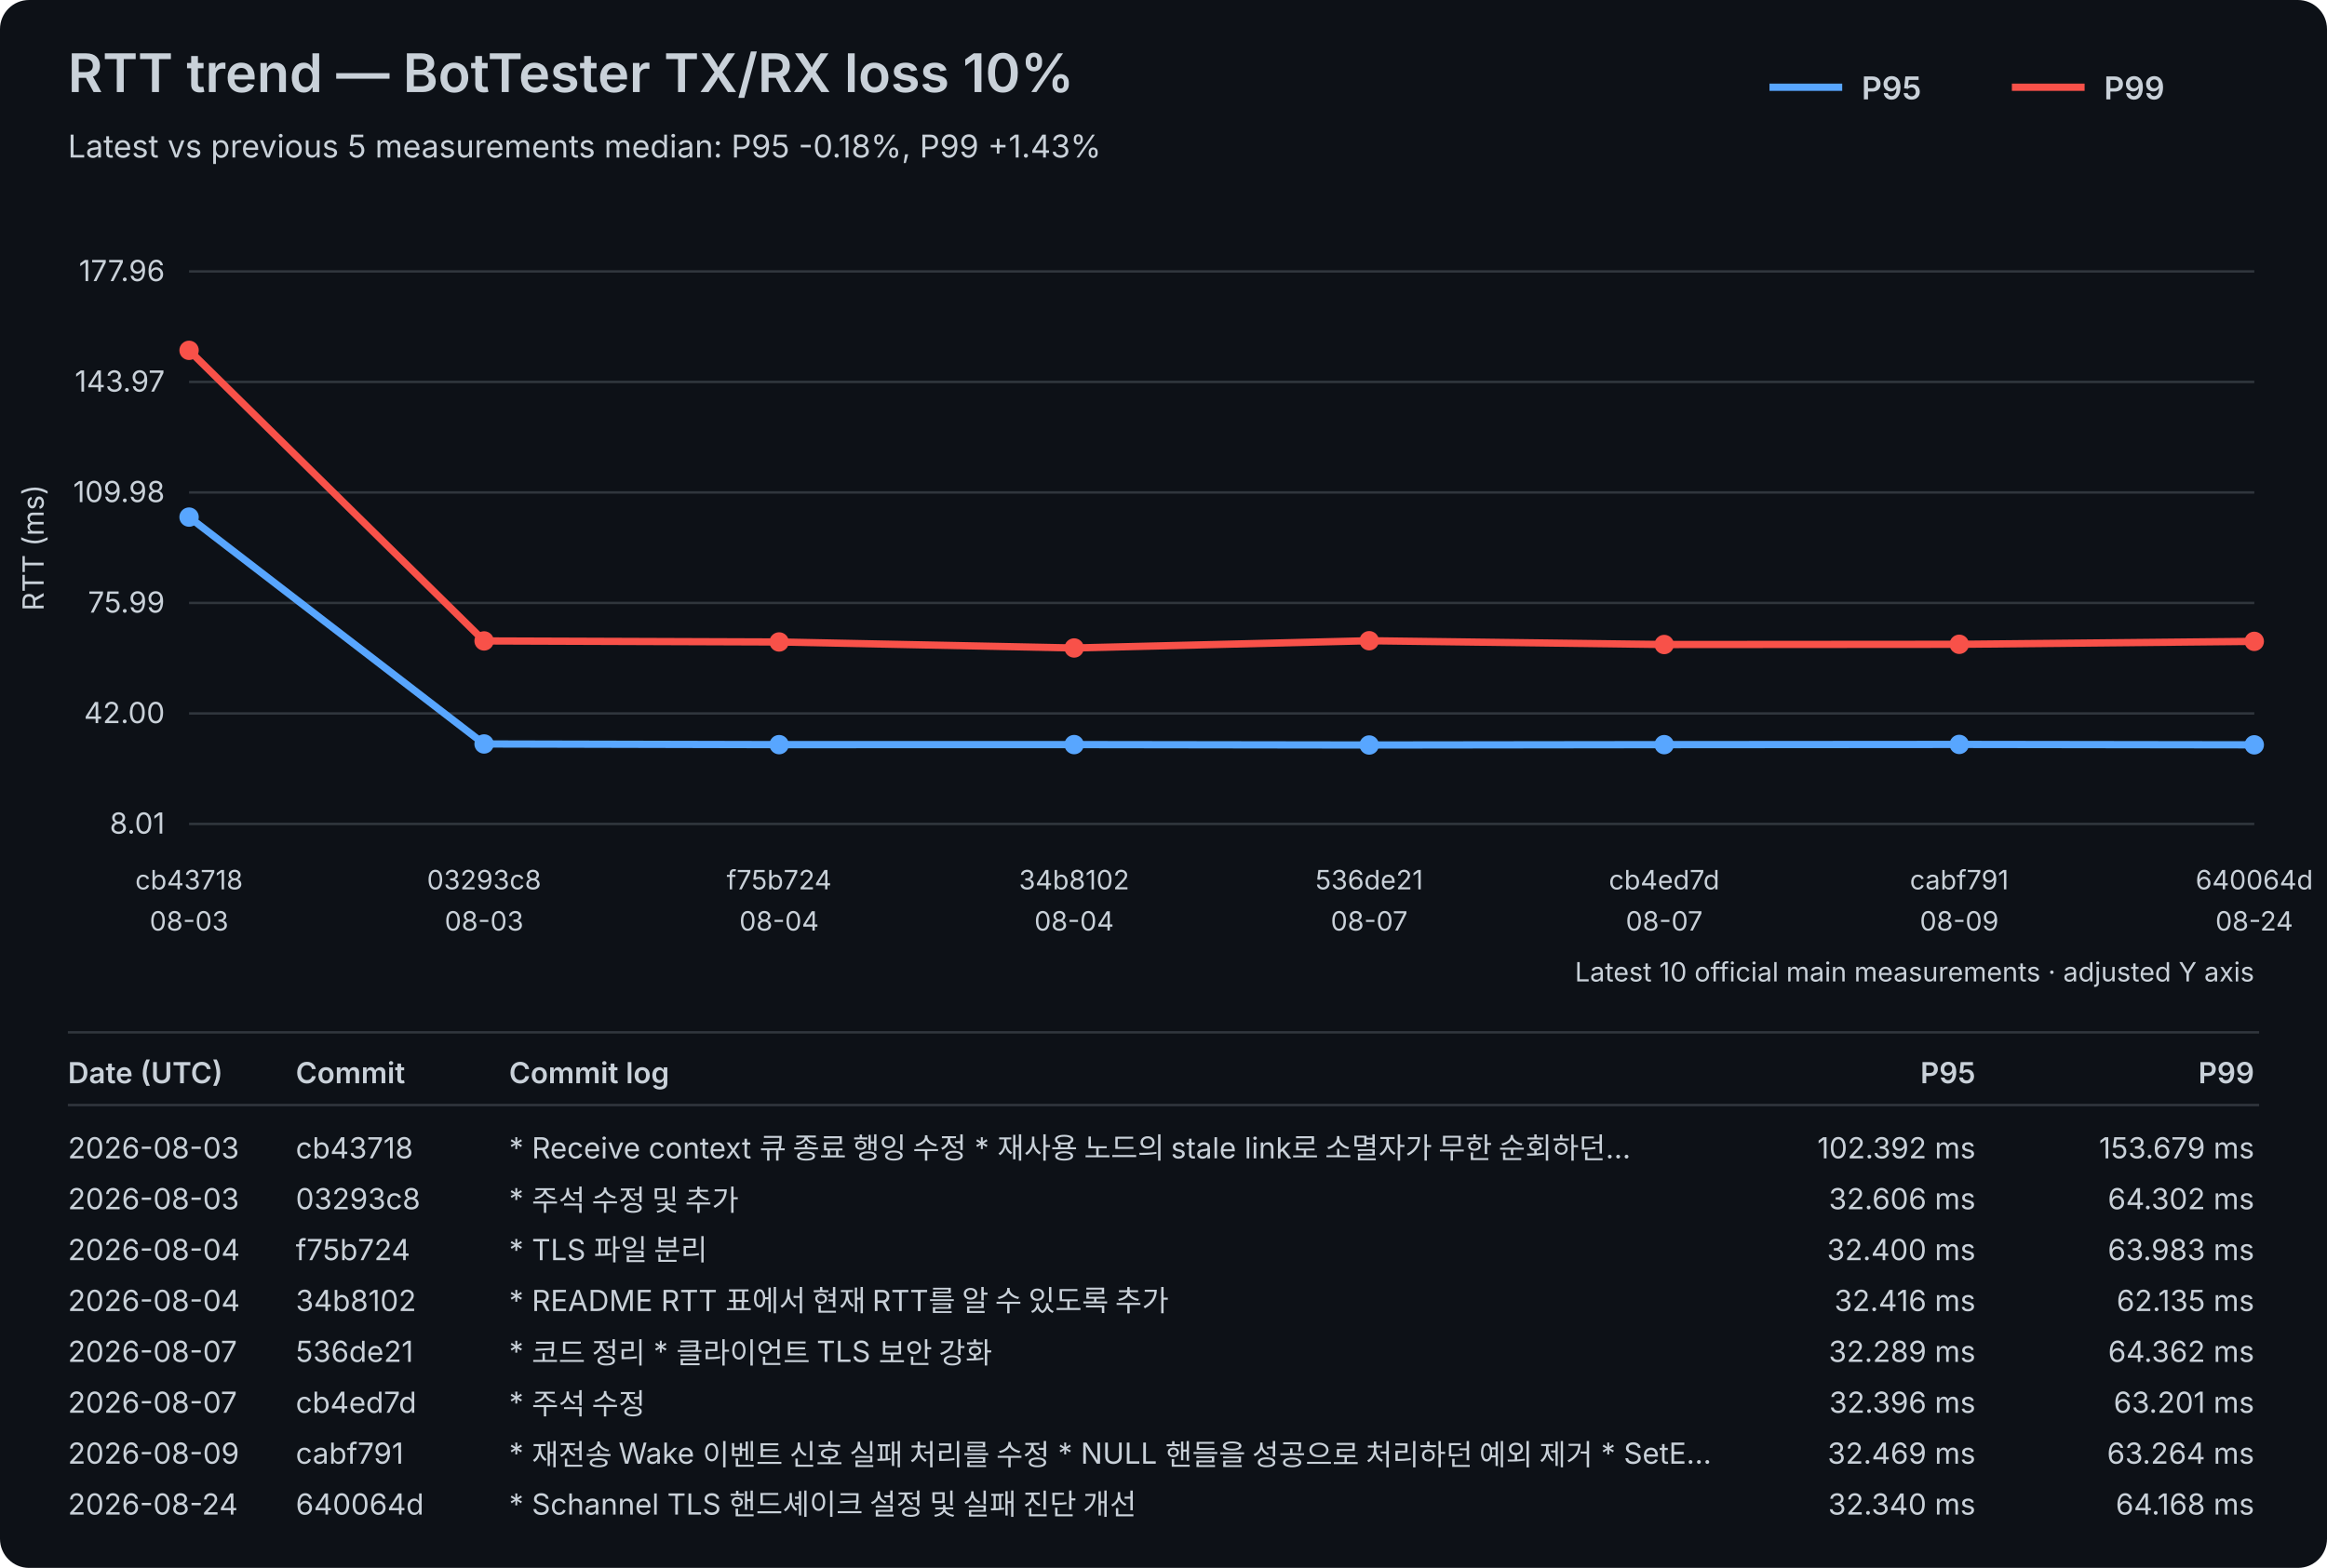
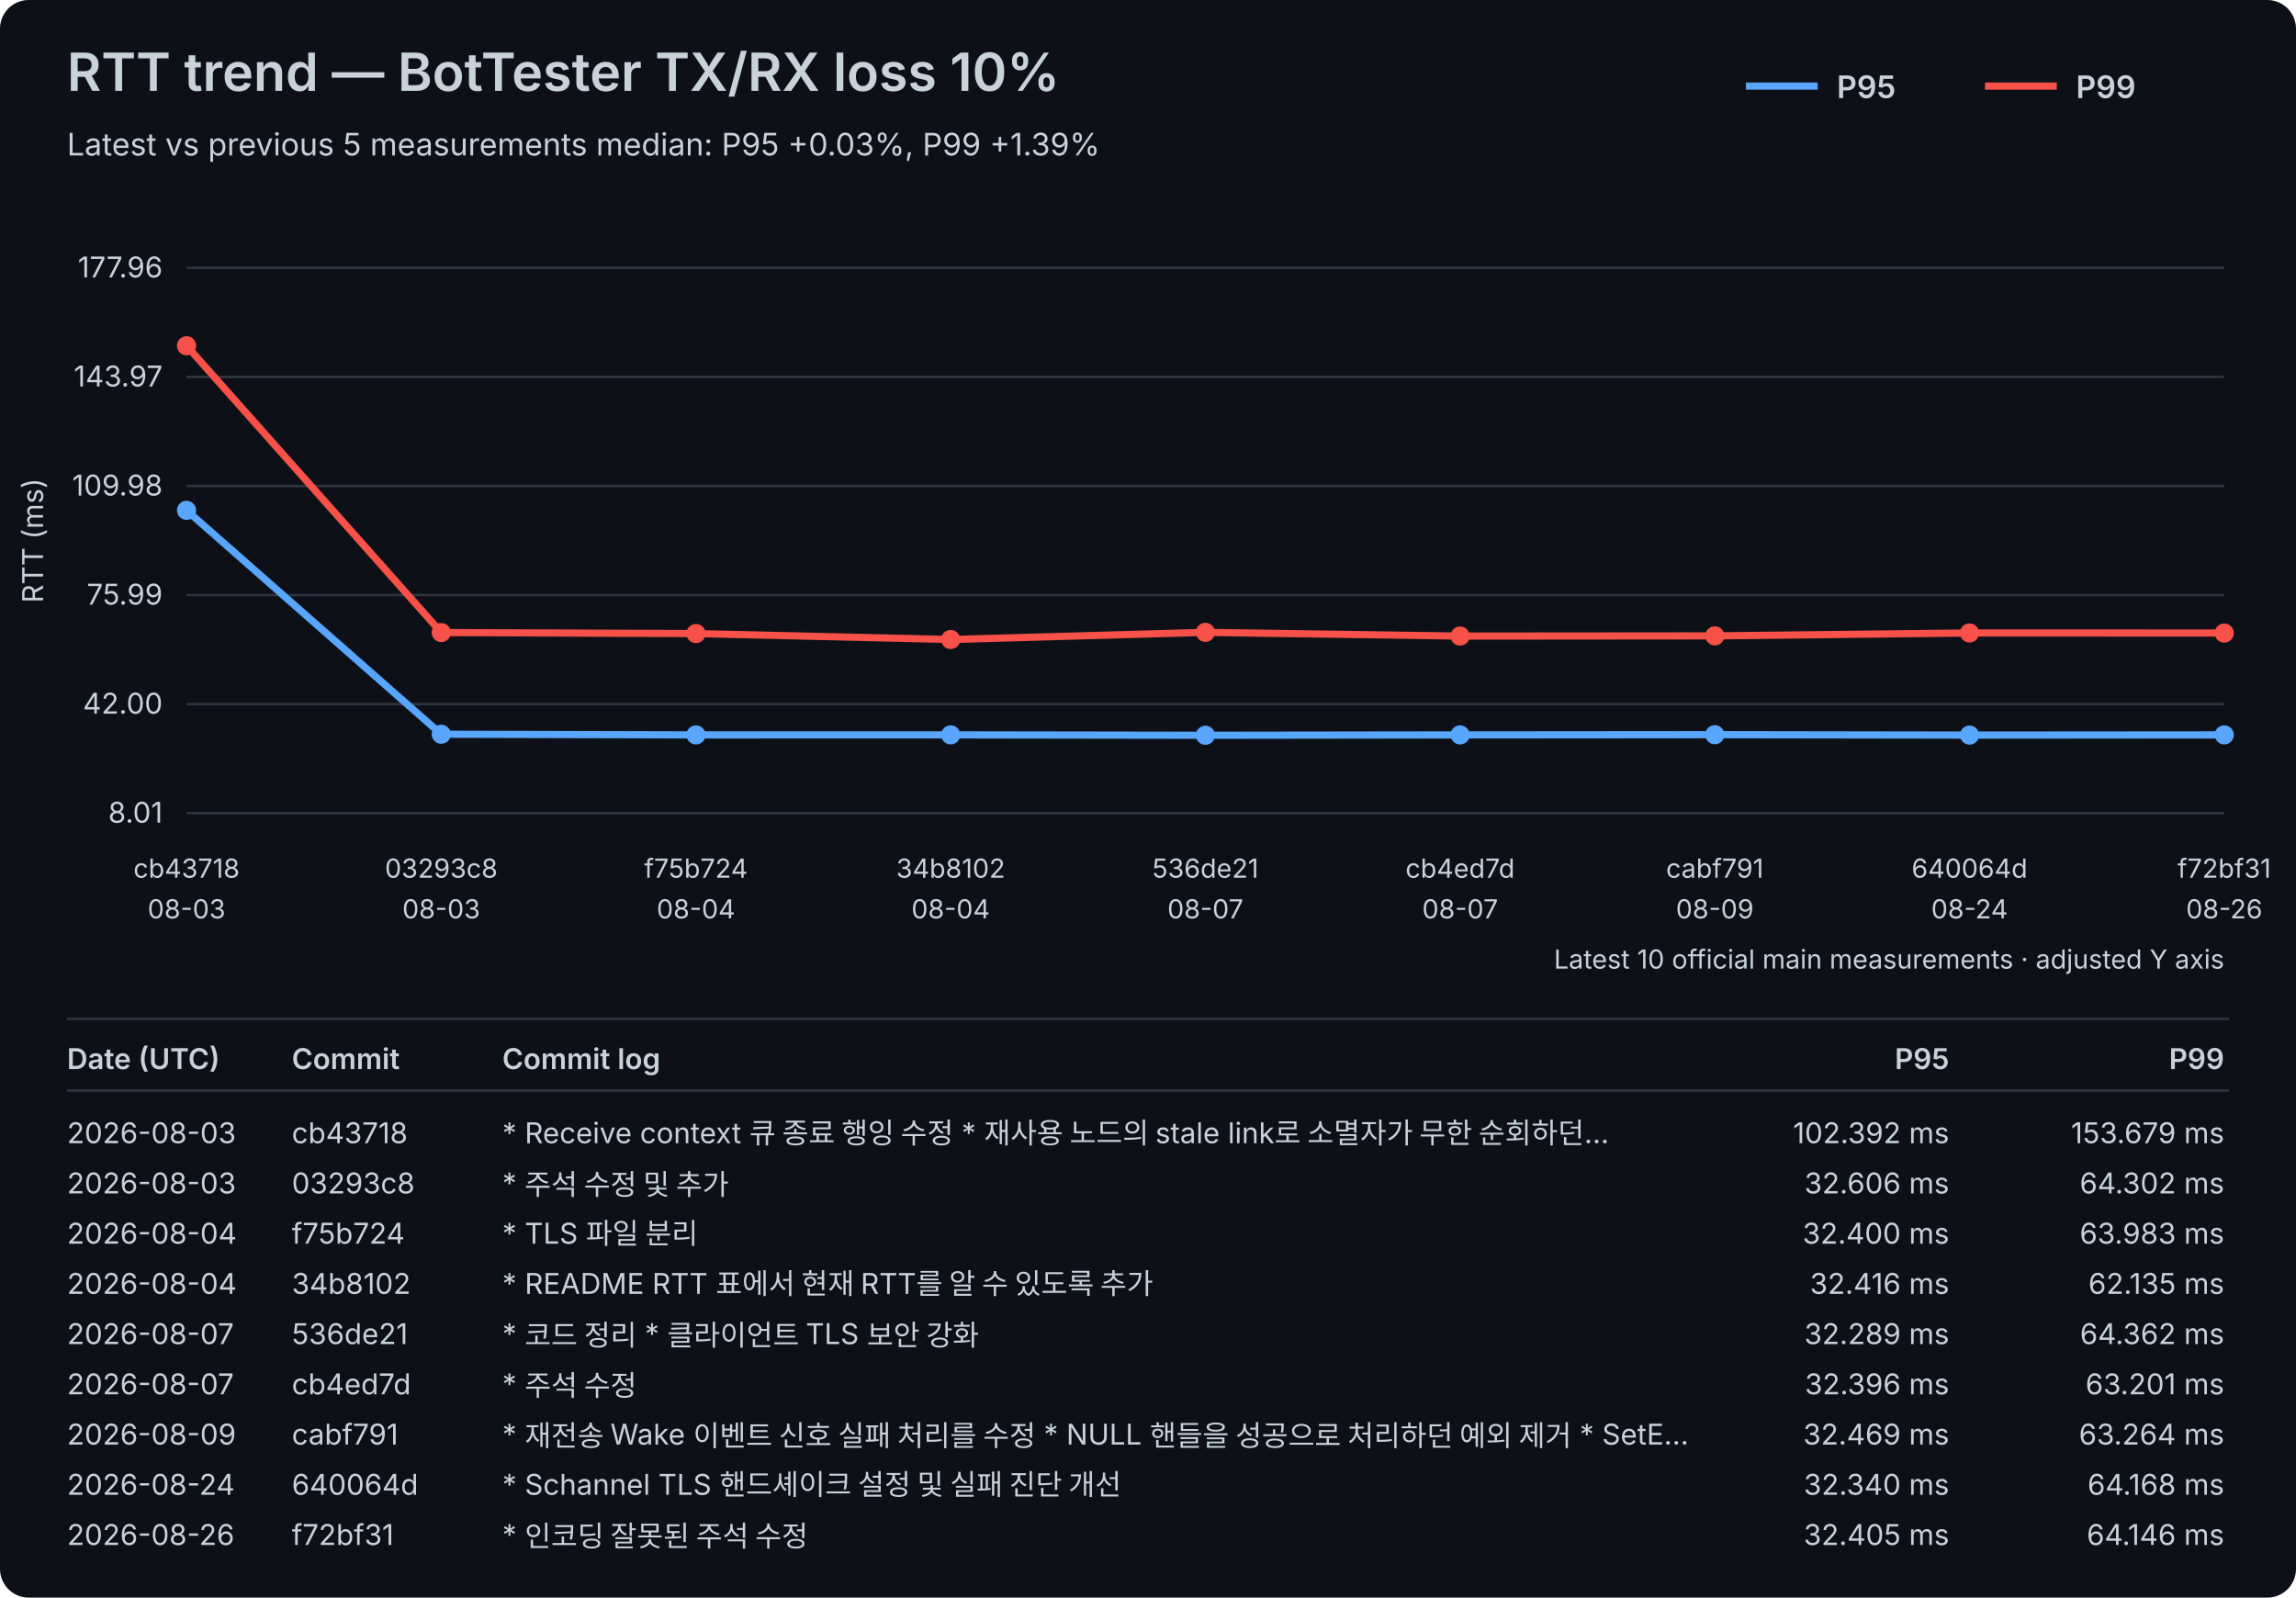
- <svg xmlns="http://www.w3.org/2000/svg" width="960" height="647" viewBox="0 0 960 647">
+ <svg xmlns="http://www.w3.org/2000/svg" width="960" height="668" viewBox="0 0 960 668">
  <rect width="100%" height="100%" fill="#0d1117" rx="12" />
  <style>text{font-family:-apple-system,BlinkMacSystemFont,"Segoe UI",sans-serif;fill:#c9d1d9}.axis{font-size:12px}.label{font-size:11px}.title{font-size:22px;font-weight:600}.subtitle{font-size:13px}.legend{font-size:13px;font-weight:600}.table-header{font-size:12px;font-weight:600}.table-row{font-size:12px}</style>
  <text x="28" y="38" class="title">RTT trend — BotTester TX/RX loss 10%</text>
-   <text x="28" y="65" class="subtitle">Latest vs previous 5 measurements median: P95 -0.18%, P99 +1.43%</text>
+   <text x="28" y="65" class="subtitle">Latest vs previous 5 measurements median: P95 +0.03%, P99 +1.39%</text>
  <line x1="730" y1="36" x2="760" y2="36" stroke="#58a6ff" stroke-width="3" />
  <text x="768" y="41" class="legend">P95</text>
  <line x1="830" y1="36" x2="860" y2="36" stroke="#f85149" stroke-width="3" />
  <text x="868" y="41" class="legend">P99</text>
  <line x1="78" y1="340.00" x2="930" y2="340.00" stroke="#30363d" stroke-width="1" />
  <text x="68" y="344.00" text-anchor="end" class="axis">8.01</text>
  <line x1="78" y1="294.40" x2="930" y2="294.40" stroke="#30363d" stroke-width="1" />
  <text x="68" y="298.40" text-anchor="end" class="axis">42.00</text>
  <line x1="78" y1="248.80" x2="930" y2="248.80" stroke="#30363d" stroke-width="1" />
  <text x="68" y="252.80" text-anchor="end" class="axis">75.99</text>
  <line x1="78" y1="203.20" x2="930" y2="203.20" stroke="#30363d" stroke-width="1" />
  <text x="68" y="207.20" text-anchor="end" class="axis">109.98</text>
  <line x1="78" y1="157.60" x2="930" y2="157.60" stroke="#30363d" stroke-width="1" />
  <text x="68" y="161.60" text-anchor="end" class="axis">143.97</text>
  <line x1="78" y1="112.00" x2="930" y2="112.00" stroke="#30363d" stroke-width="1" />
  <text x="68" y="116.00" text-anchor="end" class="axis">177.96</text>
  <text x="18" y="226.00" transform="rotate(-90 18 226.00)" text-anchor="middle" class="axis">RTT (ms)</text>
  <text x="78.00" y="367" text-anchor="middle" class="label">cb43718</text>
  <text x="78.00" y="384" text-anchor="middle" class="label">08-03</text>
-   <text x="199.71" y="367" text-anchor="middle" class="label">03293c8</text>
-   <text x="199.71" y="384" text-anchor="middle" class="label">08-03</text>
-   <text x="321.43" y="367" text-anchor="middle" class="label">f75b724</text>
-   <text x="321.43" y="384" text-anchor="middle" class="label">08-04</text>
-   <text x="443.14" y="367" text-anchor="middle" class="label">34b8102</text>
-   <text x="443.14" y="384" text-anchor="middle" class="label">08-04</text>
-   <text x="564.86" y="367" text-anchor="middle" class="label">536de21</text>
-   <text x="564.86" y="384" text-anchor="middle" class="label">08-07</text>
-   <text x="686.57" y="367" text-anchor="middle" class="label">cb4ed7d</text>
-   <text x="686.57" y="384" text-anchor="middle" class="label">08-07</text>
-   <text x="808.29" y="367" text-anchor="middle" class="label">cabf791</text>
-   <text x="808.29" y="384" text-anchor="middle" class="label">08-09</text>
-   <text x="930.00" y="367" text-anchor="middle" class="label">640064d</text>
-   <text x="930.00" y="384" text-anchor="middle" class="label">08-24</text>
-   <polyline points="78.00,213.38 199.71,307.00 321.43,307.28 443.14,307.26 564.86,307.43 686.57,307.28 808.29,307.19 930.00,307.36" fill="none" stroke="#58a6ff" stroke-width="3" stroke-linejoin="round" stroke-linecap="round" />
+   <text x="184.50" y="367" text-anchor="middle" class="label">03293c8</text>
+   <text x="184.50" y="384" text-anchor="middle" class="label">08-03</text>
+   <text x="291.00" y="367" text-anchor="middle" class="label">f75b724</text>
+   <text x="291.00" y="384" text-anchor="middle" class="label">08-04</text>
+   <text x="397.50" y="367" text-anchor="middle" class="label">34b8102</text>
+   <text x="397.50" y="384" text-anchor="middle" class="label">08-04</text>
+   <text x="504.00" y="367" text-anchor="middle" class="label">536de21</text>
+   <text x="504.00" y="384" text-anchor="middle" class="label">08-07</text>
+   <text x="610.50" y="367" text-anchor="middle" class="label">cb4ed7d</text>
+   <text x="610.50" y="384" text-anchor="middle" class="label">08-07</text>
+   <text x="717.00" y="367" text-anchor="middle" class="label">cabf791</text>
+   <text x="717.00" y="384" text-anchor="middle" class="label">08-09</text>
+   <text x="823.50" y="367" text-anchor="middle" class="label">640064d</text>
+   <text x="823.50" y="384" text-anchor="middle" class="label">08-24</text>
+   <text x="930.00" y="367" text-anchor="middle" class="label">f72bf31</text>
+   <text x="930.00" y="384" text-anchor="middle" class="label">08-26</text>
+   <polyline points="78.00,213.38 184.50,307.00 291.00,307.28 397.50,307.26 504.00,307.43 610.50,307.28 717.00,307.19 823.50,307.36 930.00,307.27" fill="none" stroke="#58a6ff" stroke-width="3" stroke-linejoin="round" stroke-linecap="round" />
  <circle cx="78.00" cy="213.38" r="4" fill="#58a6ff" />
-   <circle cx="199.71" cy="307.00" r="4" fill="#58a6ff" />
-   <circle cx="321.43" cy="307.28" r="4" fill="#58a6ff" />
-   <circle cx="443.14" cy="307.26" r="4" fill="#58a6ff" />
-   <circle cx="564.86" cy="307.43" r="4" fill="#58a6ff" />
-   <circle cx="686.57" cy="307.28" r="4" fill="#58a6ff" />
-   <circle cx="808.29" cy="307.19" r="4" fill="#58a6ff" />
-   <circle cx="930.00" cy="307.36" r="4" fill="#58a6ff" />
-   <polyline points="78.00,144.57 199.71,264.48 321.43,264.91 443.14,267.39 564.86,264.40 686.57,265.96 808.29,265.87 930.00,264.66" fill="none" stroke="#f85149" stroke-width="3" stroke-linejoin="round" stroke-linecap="round" />
+   <circle cx="184.50" cy="307.00" r="4" fill="#58a6ff" />
+   <circle cx="291.00" cy="307.28" r="4" fill="#58a6ff" />
+   <circle cx="397.50" cy="307.26" r="4" fill="#58a6ff" />
+   <circle cx="504.00" cy="307.43" r="4" fill="#58a6ff" />
+   <circle cx="610.50" cy="307.28" r="4" fill="#58a6ff" />
+   <circle cx="717.00" cy="307.19" r="4" fill="#58a6ff" />
+   <circle cx="823.50" cy="307.36" r="4" fill="#58a6ff" />
+   <circle cx="930.00" cy="307.27" r="4" fill="#58a6ff" />
+   <polyline points="78.00,144.57 184.50,264.48 291.00,264.91 397.50,267.39 504.00,264.40 610.50,265.96 717.00,265.87 823.50,264.66 930.00,264.69" fill="none" stroke="#f85149" stroke-width="3" stroke-linejoin="round" stroke-linecap="round" />
  <circle cx="78.00" cy="144.57" r="4" fill="#f85149" />
-   <circle cx="199.71" cy="264.48" r="4" fill="#f85149" />
-   <circle cx="321.43" cy="264.91" r="4" fill="#f85149" />
-   <circle cx="443.14" cy="267.39" r="4" fill="#f85149" />
-   <circle cx="564.86" cy="264.40" r="4" fill="#f85149" />
-   <circle cx="686.57" cy="265.96" r="4" fill="#f85149" />
-   <circle cx="808.29" cy="265.87" r="4" fill="#f85149" />
-   <circle cx="930.00" cy="264.66" r="4" fill="#f85149" />
+   <circle cx="184.50" cy="264.48" r="4" fill="#f85149" />
+   <circle cx="291.00" cy="264.91" r="4" fill="#f85149" />
+   <circle cx="397.50" cy="267.39" r="4" fill="#f85149" />
+   <circle cx="504.00" cy="264.40" r="4" fill="#f85149" />
+   <circle cx="610.50" cy="265.96" r="4" fill="#f85149" />
+   <circle cx="717.00" cy="265.87" r="4" fill="#f85149" />
+   <circle cx="823.50" cy="264.66" r="4" fill="#f85149" />
+   <circle cx="930.00" cy="264.69" r="4" fill="#f85149" />
  <text x="930" y="405" text-anchor="end" class="label">Latest 10 official main measurements · adjusted Y axis</text>
  <line x1="28" y1="426" x2="932" y2="426" stroke="#30363d" stroke-width="1" />
  <text x="28" y="447" class="table-header">Date (UTC)</text>
  <text x="122" y="447" class="table-header">Commit</text>
  <text x="210" y="447" class="table-header">Commit log</text>
  <text x="815" y="447" text-anchor="end" class="table-header">P95</text>
  <text x="930" y="447" text-anchor="end" class="table-header">P99</text>
  <line x1="28" y1="456" x2="932" y2="456" stroke="#30363d" stroke-width="1" />
  <text x="28" y="478" class="table-row">2026-08-03</text>
  <text x="122" y="478" class="table-row">cb43718</text>
  <text x="210" y="478" class="table-row">* Receive context 큐 종료 행잉 수정   * 재사용 노드의 stale link로 소멸자가 무한 순회하던…</text>
  <text x="815" y="478" text-anchor="end" class="table-row">102.392 ms</text>
  <text x="930" y="478" text-anchor="end" class="table-row">153.679 ms</text>
  <text x="28" y="499" class="table-row">2026-08-03</text>
  <text x="122" y="499" class="table-row">03293c8</text>
  <text x="210" y="499" class="table-row">* 주석 수정 및 추가</text>
  <text x="815" y="499" text-anchor="end" class="table-row">32.606 ms</text>
  <text x="930" y="499" text-anchor="end" class="table-row">64.302 ms</text>
  <text x="28" y="520" class="table-row">2026-08-04</text>
  <text x="122" y="520" class="table-row">f75b724</text>
  <text x="210" y="520" class="table-row">* TLS 파일 분리</text>
  <text x="815" y="520" text-anchor="end" class="table-row">32.400 ms</text>
  <text x="930" y="520" text-anchor="end" class="table-row">63.983 ms</text>
  <text x="28" y="541" class="table-row">2026-08-04</text>
  <text x="122" y="541" class="table-row">34b8102</text>
  <text x="210" y="541" class="table-row">* README RTT 표에서 현재 RTT를 알 수 있도록 추가</text>
  <text x="815" y="541" text-anchor="end" class="table-row">32.416 ms</text>
  <text x="930" y="541" text-anchor="end" class="table-row">62.135 ms</text>
  <text x="28" y="562" class="table-row">2026-08-07</text>
  <text x="122" y="562" class="table-row">536de21</text>
  <text x="210" y="562" class="table-row">* 코드 정리 * 클라이언트 TLS 보안 강화</text>
  <text x="815" y="562" text-anchor="end" class="table-row">32.289 ms</text>
  <text x="930" y="562" text-anchor="end" class="table-row">64.362 ms</text>
  <text x="28" y="583" class="table-row">2026-08-07</text>
  <text x="122" y="583" class="table-row">cb4ed7d</text>
  <text x="210" y="583" class="table-row">* 주석 수정</text>
  <text x="815" y="583" text-anchor="end" class="table-row">32.396 ms</text>
  <text x="930" y="583" text-anchor="end" class="table-row">63.201 ms</text>
  <text x="28" y="604" class="table-row">2026-08-09</text>
  <text x="122" y="604" class="table-row">cabf791</text>
  <text x="210" y="604" class="table-row">* 재전송 Wake 이벤트 신호 실패 처리를 수정   * NULL 핸들을 성공으로 처리하던 예외 제거   * SetE…</text>
  <text x="815" y="604" text-anchor="end" class="table-row">32.469 ms</text>
  <text x="930" y="604" text-anchor="end" class="table-row">63.264 ms</text>
  <text x="28" y="625" class="table-row">2026-08-24</text>
  <text x="122" y="625" class="table-row">640064d</text>
  <text x="210" y="625" class="table-row">* Schannel TLS 핸드셰이크 설정 및 실패 진단 개선</text>
  <text x="815" y="625" text-anchor="end" class="table-row">32.340 ms</text>
  <text x="930" y="625" text-anchor="end" class="table-row">64.168 ms</text>
+   <text x="28" y="646" class="table-row">2026-08-26</text>
+   <text x="122" y="646" class="table-row">f72bf31</text>
+   <text x="210" y="646" class="table-row">* 인코딩 잘못된 주석 수정</text>
+   <text x="815" y="646" text-anchor="end" class="table-row">32.405 ms</text>
+   <text x="930" y="646" text-anchor="end" class="table-row">64.146 ms</text>
</svg>
